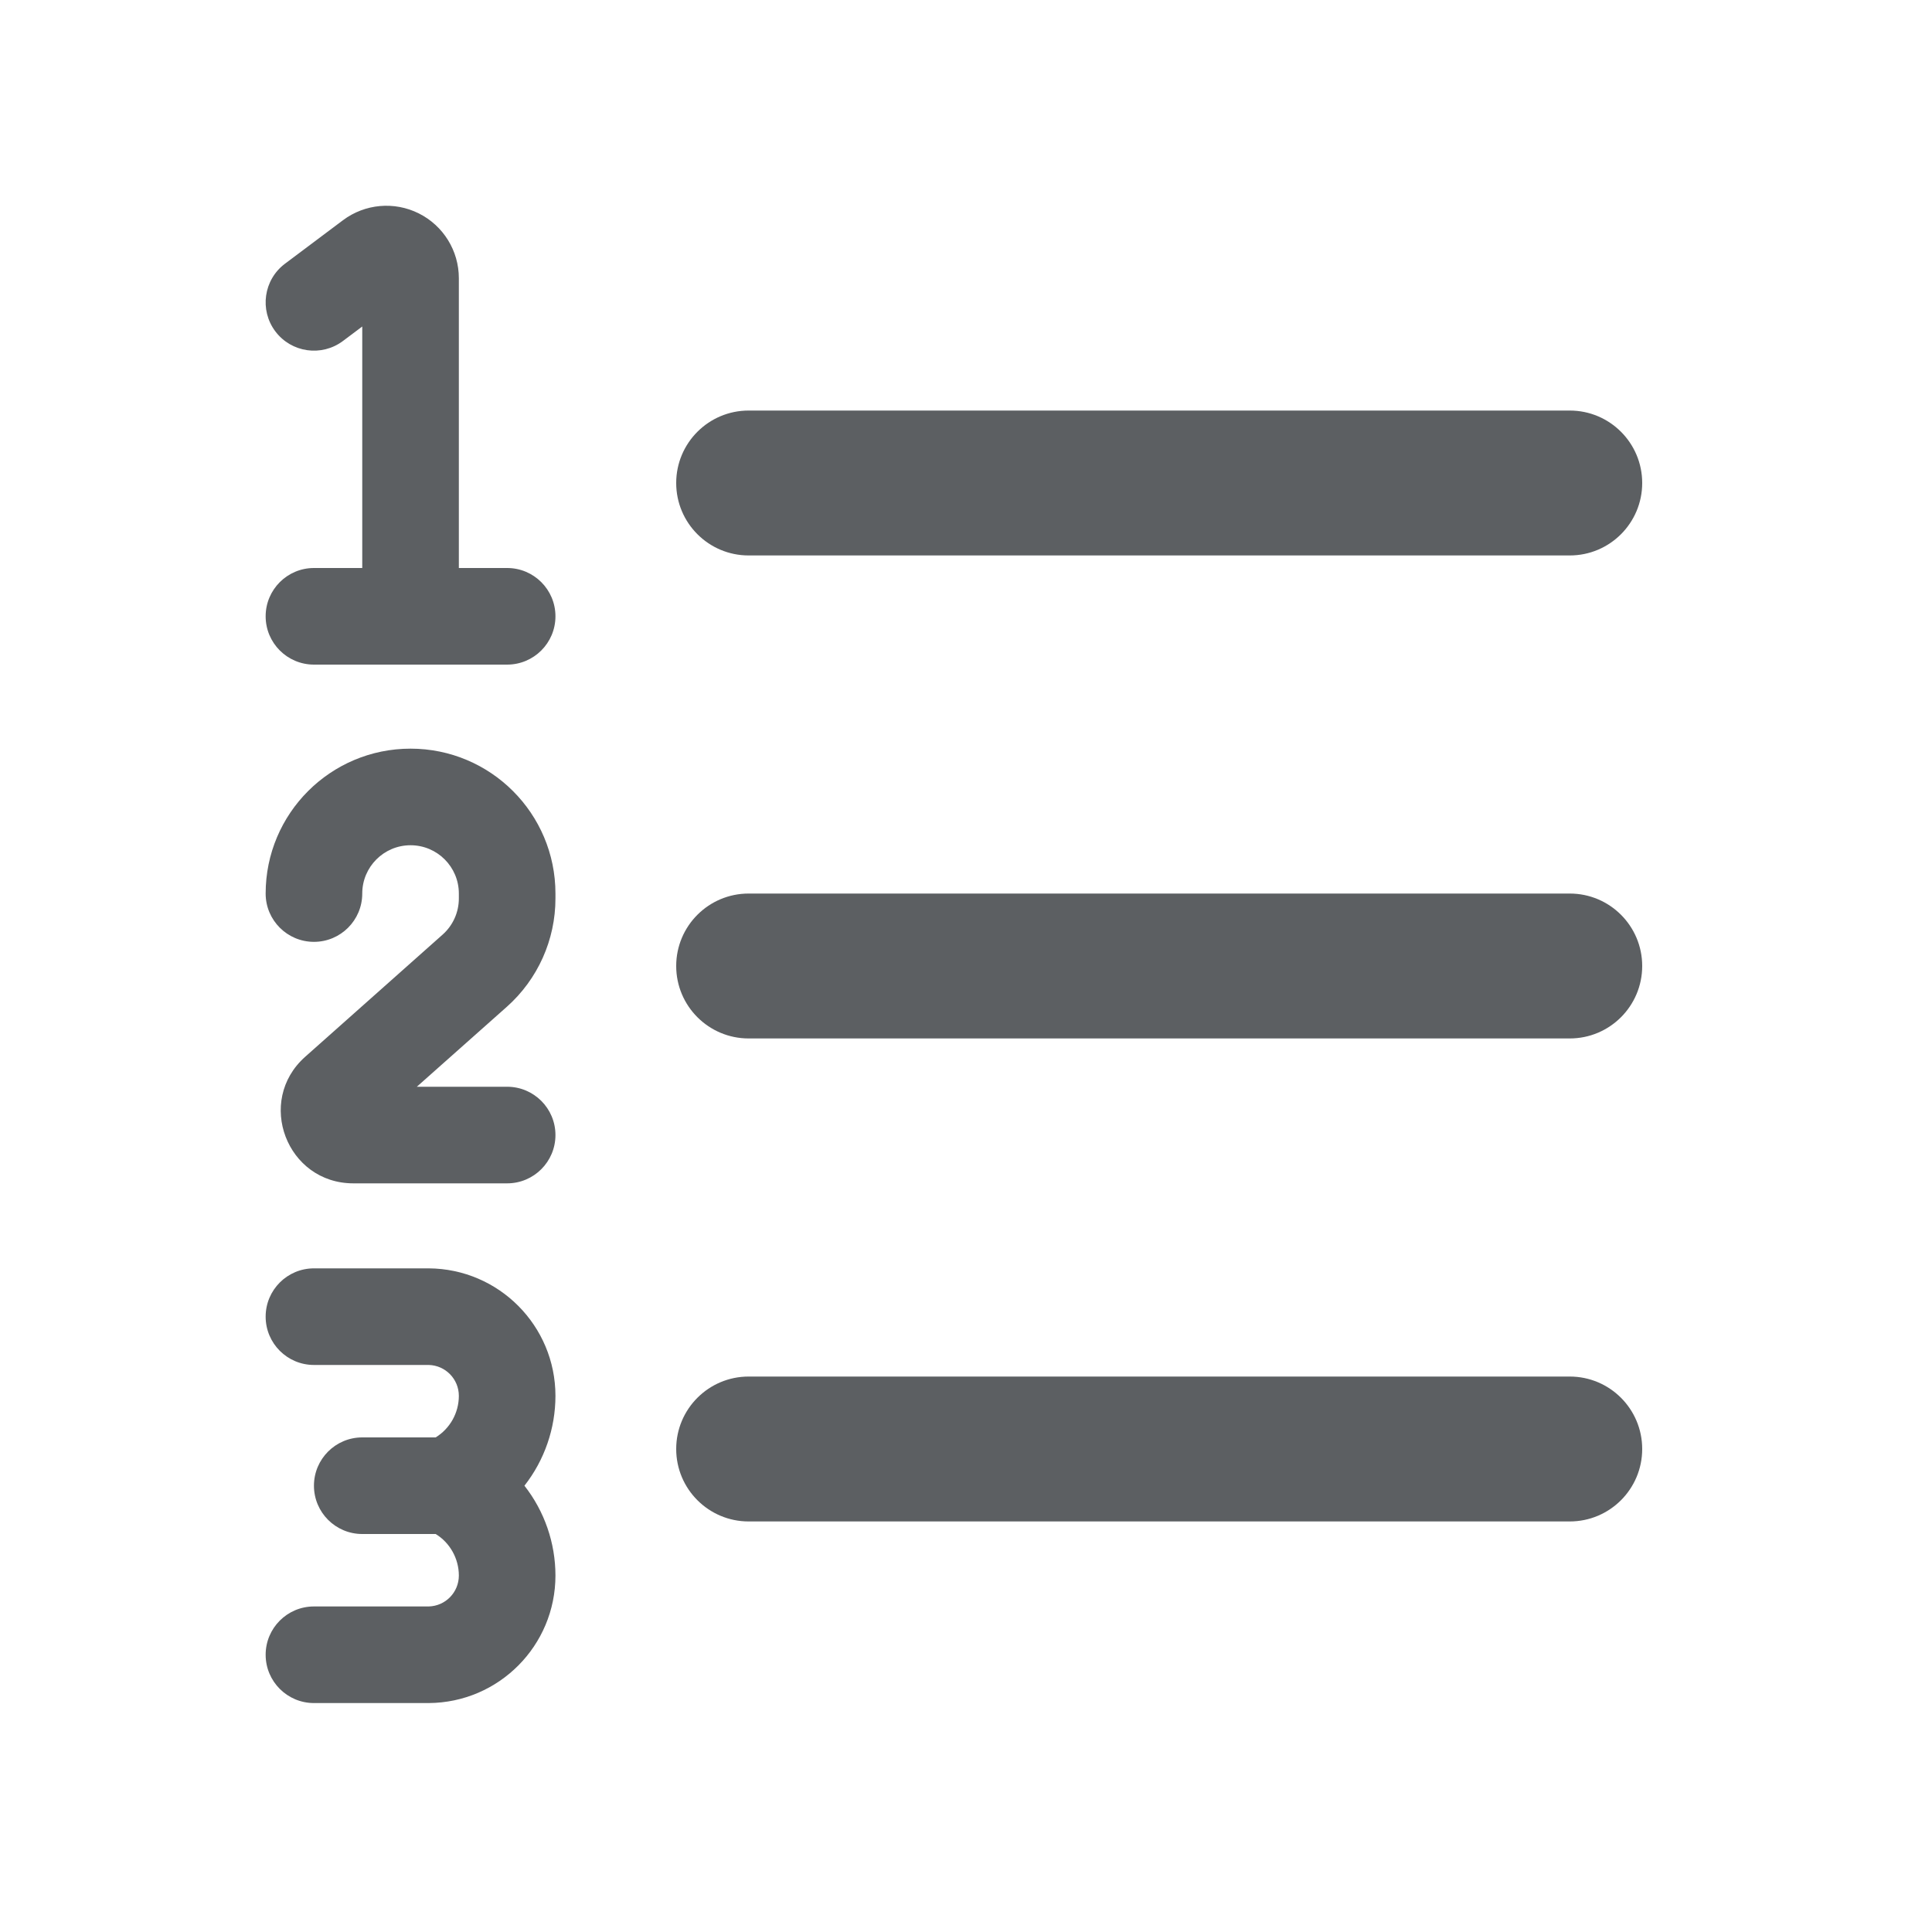
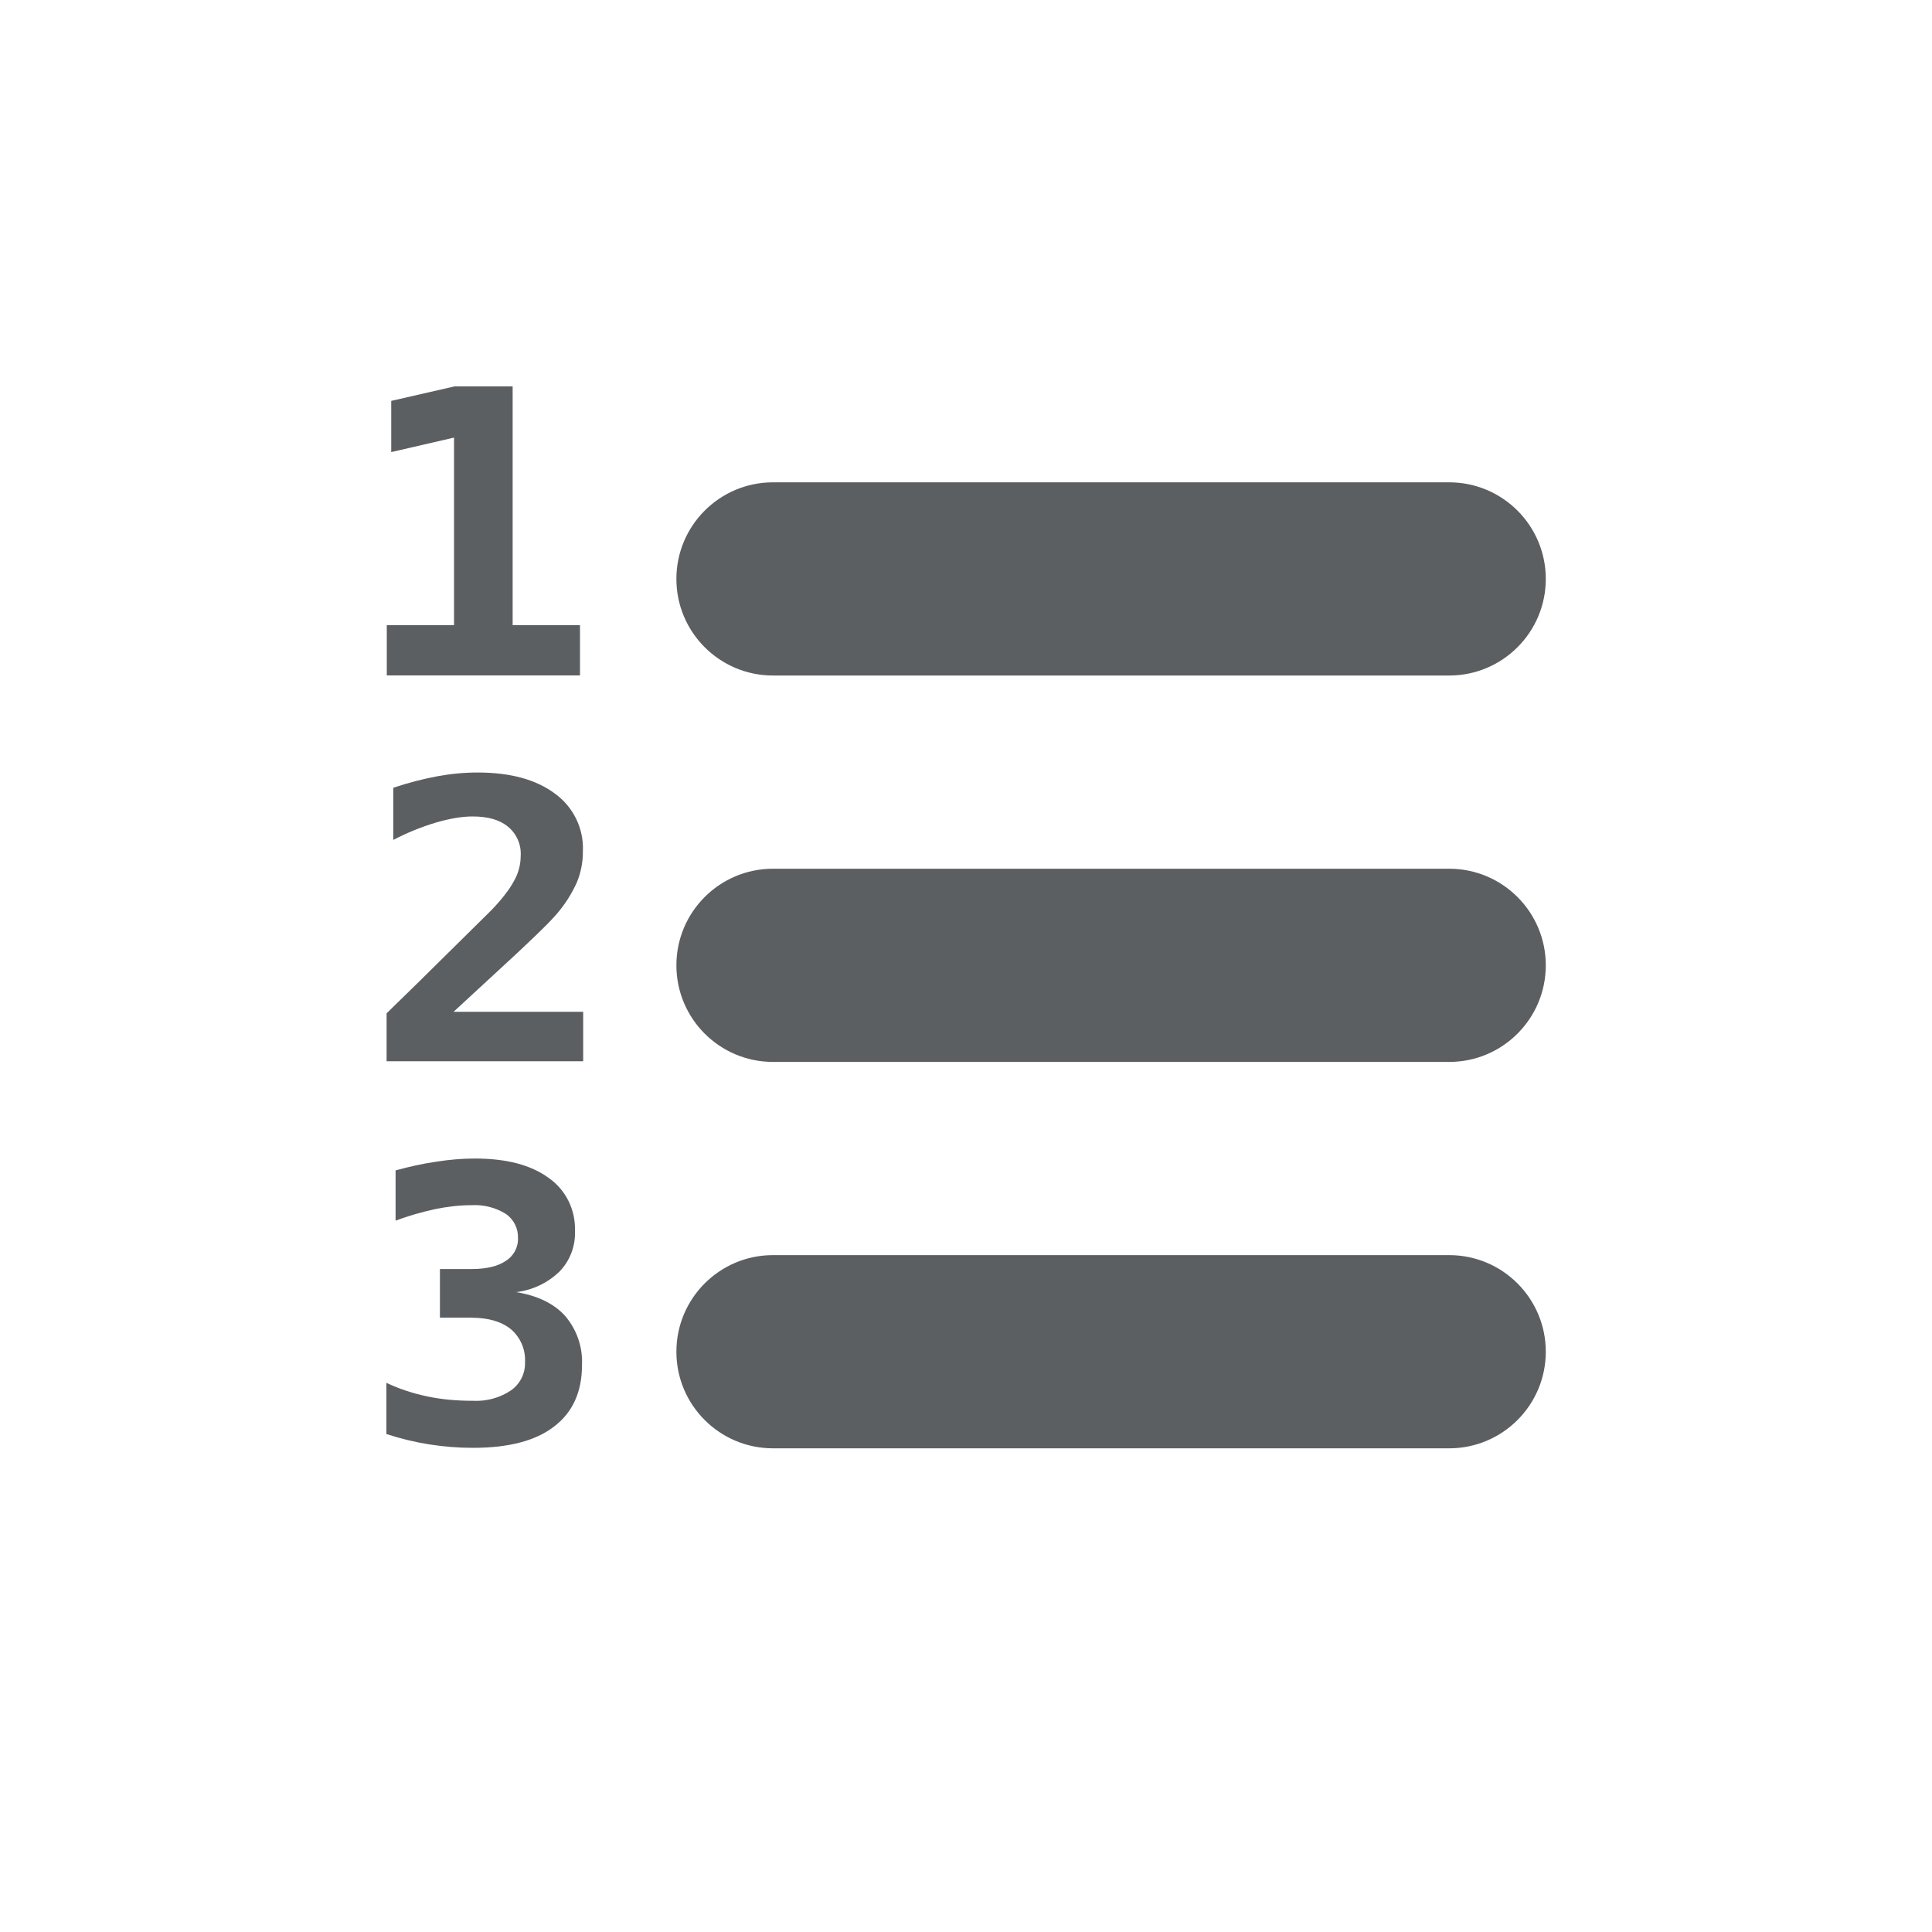
<svg xmlns="http://www.w3.org/2000/svg" viewBox="0 0 20 20">
-   <path fill="#5C5F62" fill-rule="evenodd" d="M7 5a.75.75 0 0 1 .75-.75h8.5a.75.75 0 0 1 0 1.5h-8.5A.75.75 0 0 1 7 5ZM7 10a.75.75 0 0 1 .75-.75h8.5a.75.75 0 0 1 0 1.5h-8.5A.75.75 0 0 1 7 10ZM7 15a.75.75 0 0 1 .75-.75h8.5a.75.75 0 0 1 0 1.5h-8.5A.75.75 0 0 1 7 15Z" />
-   <path fill="#5C5F62" d="m3.75 3.38-.2.15a.5.5 0 1 1-.6-.8l.6-.45a.75.75 0 0 1 1.2.6v3h.5a.5.5 0 0 1 0 1h-2a.5.5 0 1 1 0-1h.5v-2.5ZM2.75 9.25a1.5 1.5 0 1 1 3 0v.05a1.5 1.5 0 0 1-.503 1.122l-.932.828h.935a.5.5 0 0 1 0 1H3.658c-.69 0-1.014-.852-.499-1.31l1.423-1.265A.5.5 0 0 0 4.75 9.3V9.25a.5.5 0 0 0-1 0 .5.5 0 0 1-1 0ZM3.25 13.13a.5.5 0 0 0 0 1h1.188a.32.32 0 0 1 .312.32.506.506 0 0 1-.24.43h-.76a.5.5 0 0 0 0 1h.76c.145.088.24.252.24.43a.32.32 0 0 1-.312.32H3.25a.5.5 0 0 0 0 1h1.188a1.32 1.32 0 0 0 1.312-1.32 1.51 1.51 0 0 0-.321-.93 1.51 1.51 0 0 0 .321-.93 1.32 1.32 0 0 0-1.312-1.32H3.25Z" />
+   <path fill="#5c5f62" d="M8.002 8.993h7a1 1 0 1 1 0 2h-7a1 1 0 0 1 0-2Zm-4-2.521H4.7V4.53l-.65.15v-.53L4.705 4h.602v2.472h.697v.52h-2v-.52h-.002Zm4-1.479h7a1 1 0 1 1 0 2h-7a1 1 0 0 1 0-2Zm-3.315 5.481h1.35v.512H4.002v-.496l.343-.335.743-.734c.107-.112.185-.212.232-.3a.517.517 0 0 0 .07-.258.362.362 0 0 0-.13-.304c-.086-.072-.208-.107-.367-.107-.113 0-.24.022-.38.063a2.53 2.53 0 0 0-.442.18v-.54c.154-.052.304-.09.45-.118.14-.026.28-.04.423-.04.34 0 .606.073.8.218.19.137.3.36.29.594a.828.828 0 0 1-.062.325 1.348 1.348 0 0 1-.217.337c-.076.088-.284.29-.625.602l-.44.406v-.004l-.003-.001Zm3.315 2.519h7a1 1 0 0 1 0 2h-7a1 1 0 0 1 0-2Zm-3.12.647h-.328v-.503h.328c.152 0 .27-.028.354-.084.08-.05.13-.14.126-.237a.29.29 0 0 0-.126-.25.606.606 0 0 0-.354-.09c-.126 0-.25.015-.374.04-.14.03-.278.07-.413.12v-.52c.138-.038.28-.07.42-.09.14-.022.272-.033.4-.033.327 0 .58.066.764.2.178.124.28.33.273.548a.57.57 0 0 1-.158.42.777.777 0 0 1-.45.215c.22.036.39.118.506.246.12.14.183.322.175.506 0 .28-.096.493-.29.64-.19.147-.47.22-.838.22-.305 0-.608-.048-.897-.143v-.53c.13.062.27.108.42.14.15.032.31.046.476.046.14.007.278-.03.394-.108a.342.342 0 0 0 .145-.29.42.42 0 0 0-.145-.342c-.097-.08-.234-.12-.41-.12l.002-.001Z" />
</svg>
